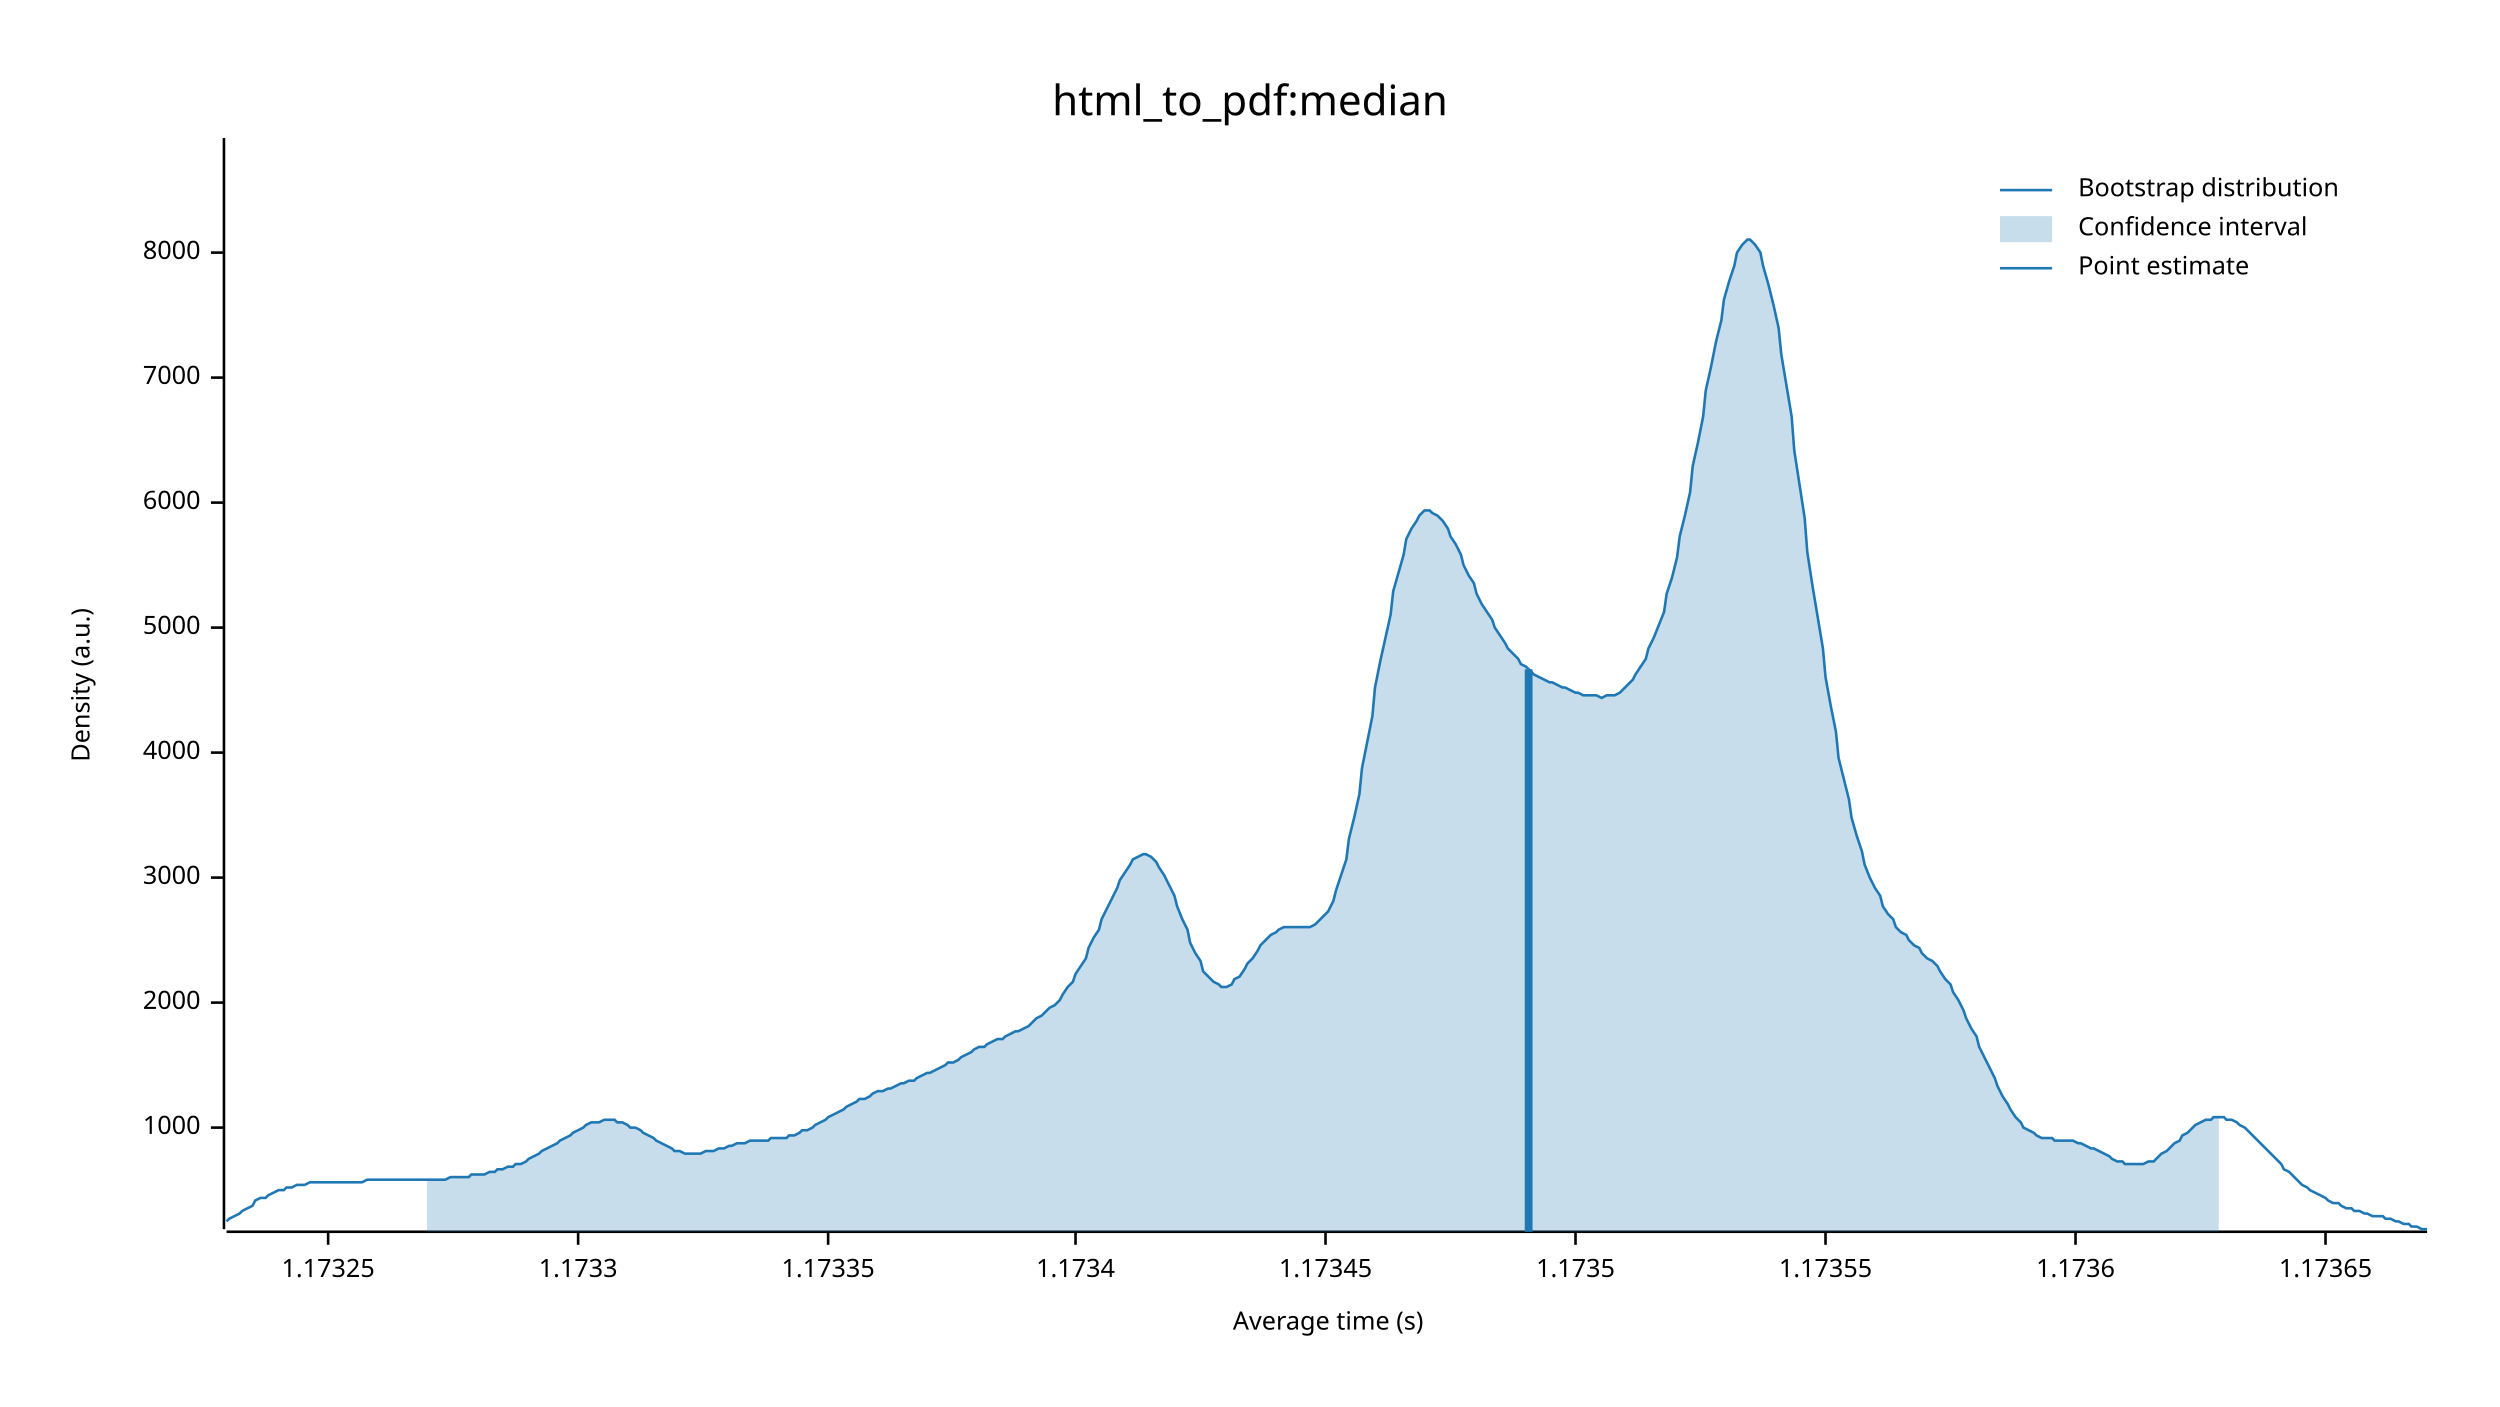
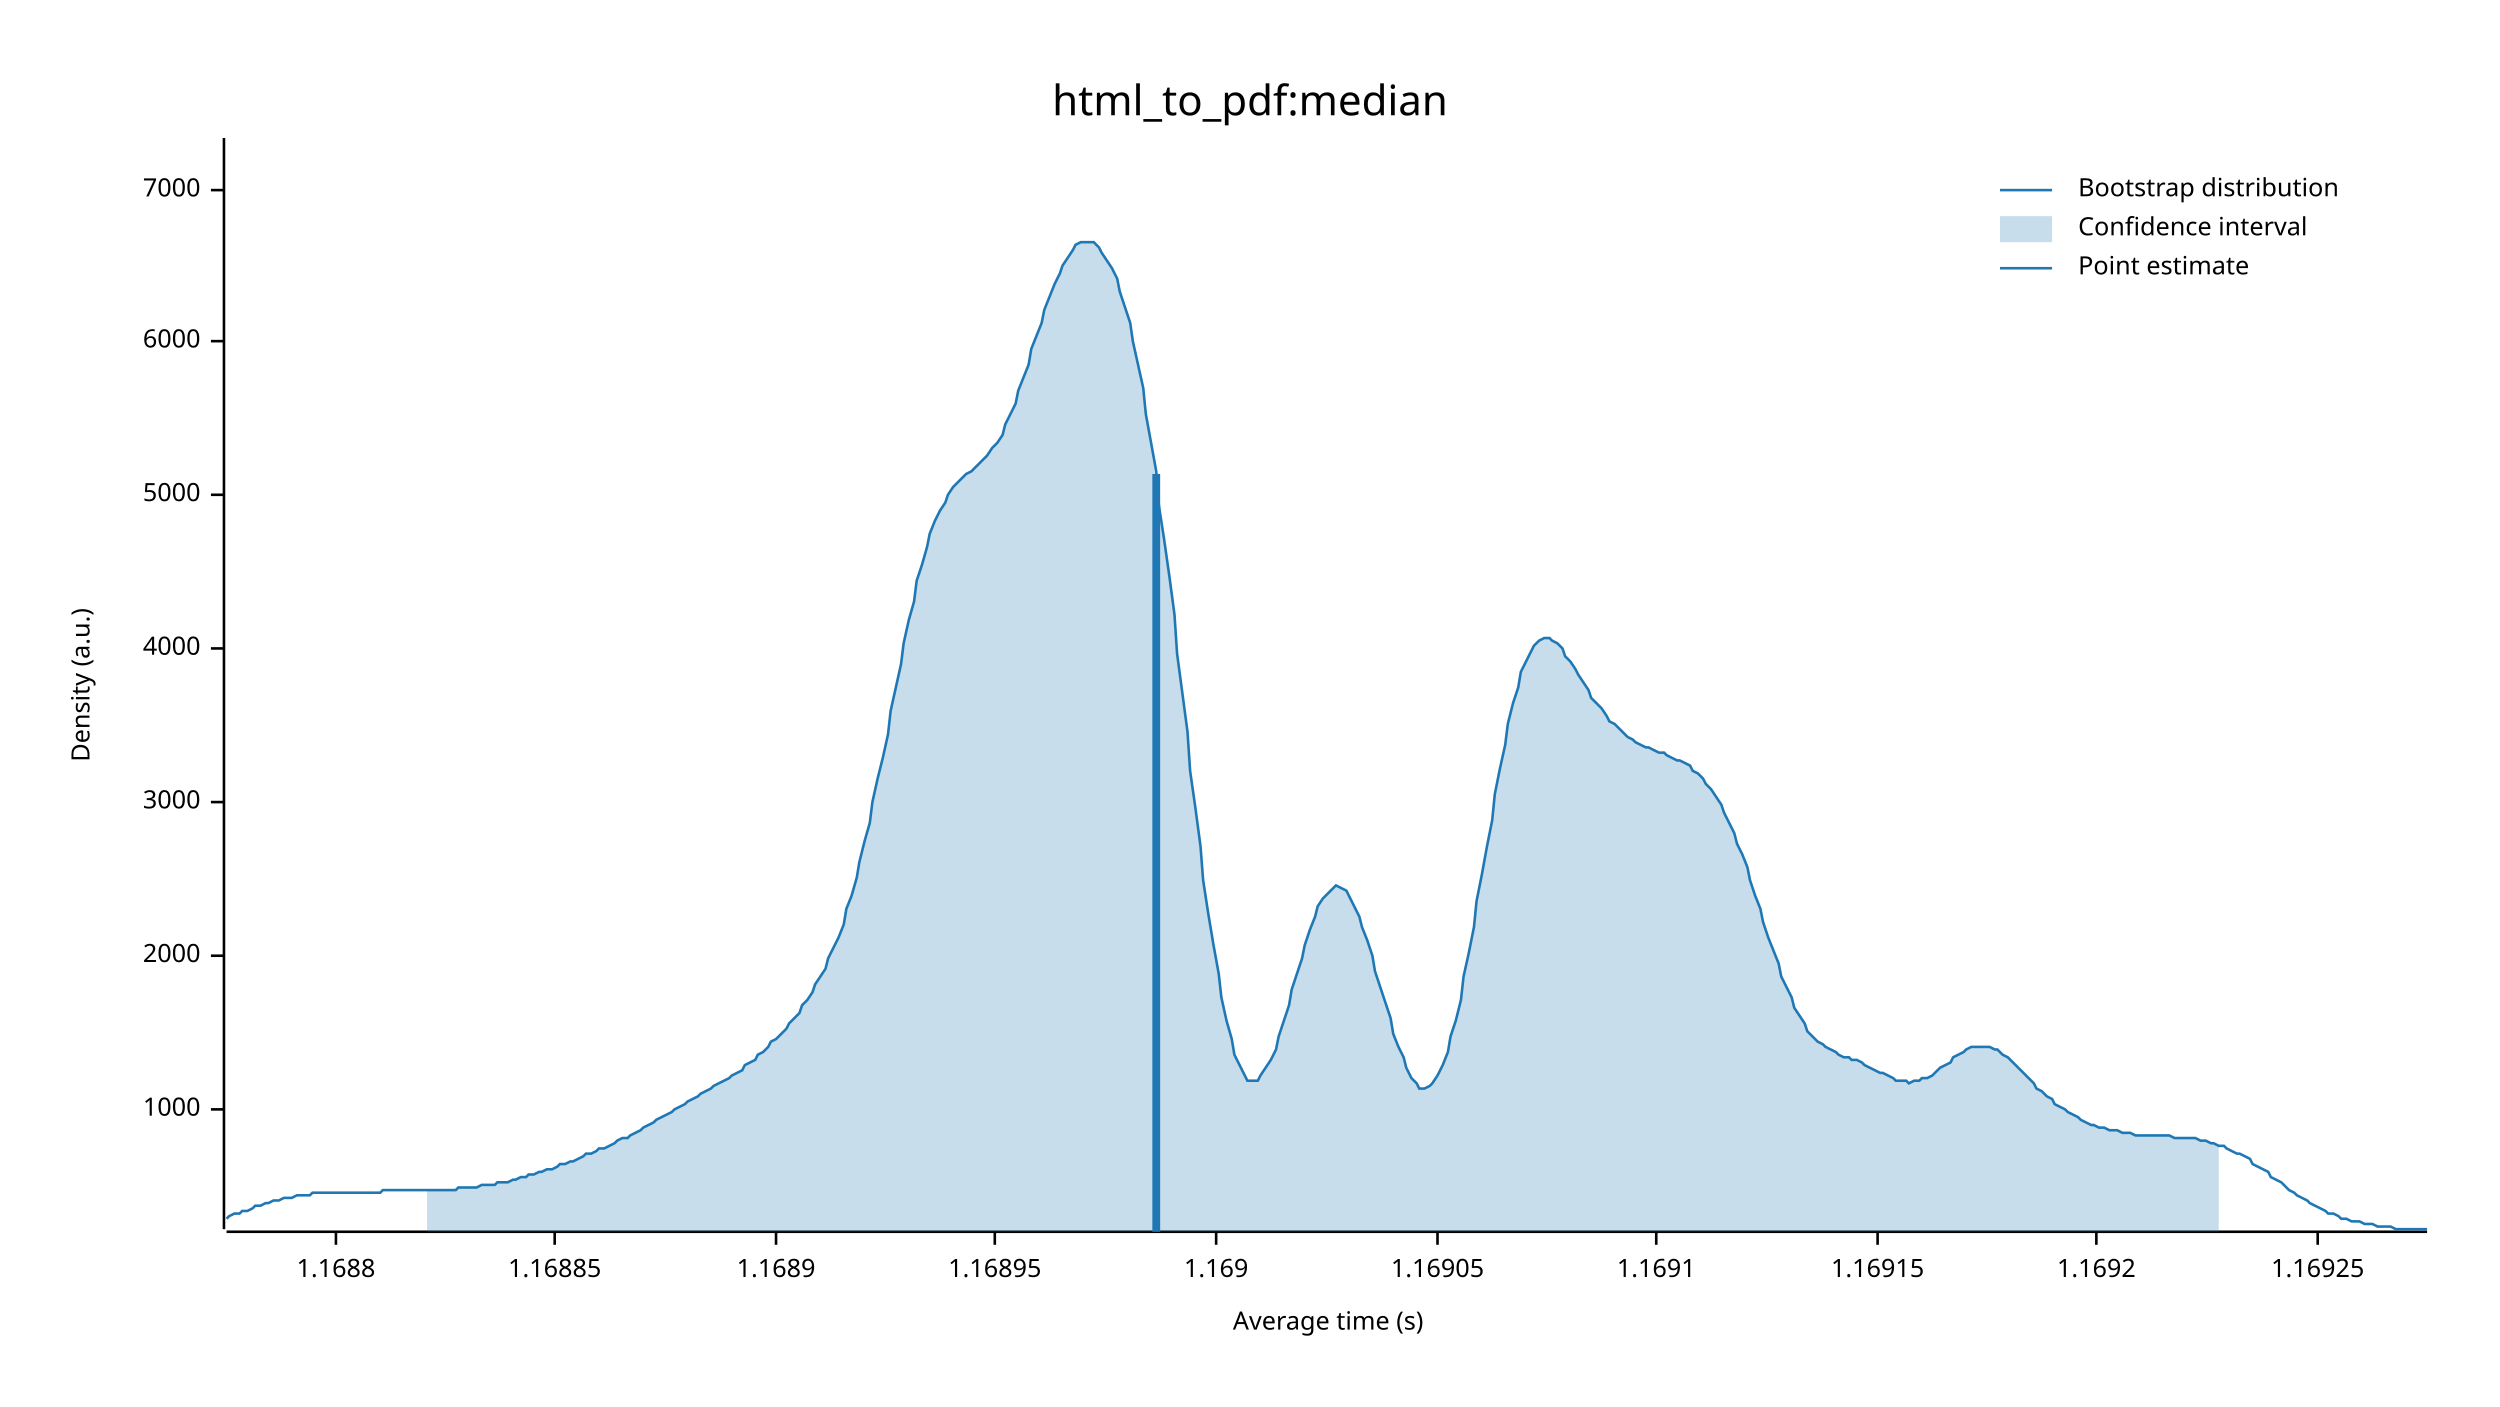
<svg xmlns="http://www.w3.org/2000/svg" width="960" height="540" viewBox="0 0 960 540">
  <text x="480" y="32" dy="0.76em" text-anchor="middle" font-family="sans-serif" font-size="16.129" opacity="1" fill="#000000">
html_to_pdf:median
</text>
  <text x="27" y="263" dy="0.76em" text-anchor="middle" font-family="sans-serif" font-size="9.677" opacity="1" fill="#000000" transform="rotate(270, 27, 263)">
Density (a.u.)
</text>
  <text x="510" y="513" dy="-0.5ex" text-anchor="middle" font-family="sans-serif" font-size="9.677" opacity="1" fill="#000000">
Average time (s)
</text>
  <polyline fill="none" opacity="1" stroke="#000000" stroke-width="1" points="86,53 86,472 " />
-   <text x="77" y="433" dy="0.5ex" text-anchor="end" font-family="sans-serif" font-size="9.677" opacity="1" fill="#000000">
+   <text x="77" y="426" dy="0.5ex" text-anchor="end" font-family="sans-serif" font-size="9.677" opacity="1" fill="#000000">
1000
</text>
-   <polyline fill="none" opacity="1" stroke="#000000" stroke-width="1" points="81,433 86,433 " />
-   <text x="77" y="385" dy="0.5ex" text-anchor="end" font-family="sans-serif" font-size="9.677" opacity="1" fill="#000000">
+   <polyline fill="none" opacity="1" stroke="#000000" stroke-width="1" points="81,426 86,426 " />
+   <text x="77" y="367" dy="0.5ex" text-anchor="end" font-family="sans-serif" font-size="9.677" opacity="1" fill="#000000">
2000
</text>
-   <polyline fill="none" opacity="1" stroke="#000000" stroke-width="1" points="81,385 86,385 " />
-   <text x="77" y="337" dy="0.5ex" text-anchor="end" font-family="sans-serif" font-size="9.677" opacity="1" fill="#000000">
+   <polyline fill="none" opacity="1" stroke="#000000" stroke-width="1" points="81,367 86,367 " />
+   <text x="77" y="308" dy="0.5ex" text-anchor="end" font-family="sans-serif" font-size="9.677" opacity="1" fill="#000000">
3000
</text>
-   <polyline fill="none" opacity="1" stroke="#000000" stroke-width="1" points="81,337 86,337 " />
-   <text x="77" y="289" dy="0.5ex" text-anchor="end" font-family="sans-serif" font-size="9.677" opacity="1" fill="#000000">
+   <polyline fill="none" opacity="1" stroke="#000000" stroke-width="1" points="81,308 86,308 " />
+   <text x="77" y="249" dy="0.5ex" text-anchor="end" font-family="sans-serif" font-size="9.677" opacity="1" fill="#000000">
4000
</text>
-   <polyline fill="none" opacity="1" stroke="#000000" stroke-width="1" points="81,289 86,289 " />
-   <text x="77" y="241" dy="0.5ex" text-anchor="end" font-family="sans-serif" font-size="9.677" opacity="1" fill="#000000">
+   <polyline fill="none" opacity="1" stroke="#000000" stroke-width="1" points="81,249 86,249 " />
+   <text x="77" y="190" dy="0.5ex" text-anchor="end" font-family="sans-serif" font-size="9.677" opacity="1" fill="#000000">
5000
</text>
-   <polyline fill="none" opacity="1" stroke="#000000" stroke-width="1" points="81,241 86,241 " />
-   <text x="77" y="193" dy="0.5ex" text-anchor="end" font-family="sans-serif" font-size="9.677" opacity="1" fill="#000000">
+   <polyline fill="none" opacity="1" stroke="#000000" stroke-width="1" points="81,190 86,190 " />
+   <text x="77" y="131" dy="0.5ex" text-anchor="end" font-family="sans-serif" font-size="9.677" opacity="1" fill="#000000">
6000
</text>
-   <polyline fill="none" opacity="1" stroke="#000000" stroke-width="1" points="81,193 86,193 " />
-   <text x="77" y="145" dy="0.5ex" text-anchor="end" font-family="sans-serif" font-size="9.677" opacity="1" fill="#000000">
+   <polyline fill="none" opacity="1" stroke="#000000" stroke-width="1" points="81,131 86,131 " />
+   <text x="77" y="73" dy="0.5ex" text-anchor="end" font-family="sans-serif" font-size="9.677" opacity="1" fill="#000000">
7000
</text>
-   <polyline fill="none" opacity="1" stroke="#000000" stroke-width="1" points="81,145 86,145 " />
-   <text x="77" y="97" dy="0.5ex" text-anchor="end" font-family="sans-serif" font-size="9.677" opacity="1" fill="#000000">
- 8000
+   <polyline fill="none" opacity="1" stroke="#000000" stroke-width="1" points="81,73 86,73 " />
+   <polyline fill="none" opacity="1" stroke="#000000" stroke-width="1" points="87,473 932,473 " />
+   <text x="129" y="483" dy="0.76em" text-anchor="middle" font-family="sans-serif" font-size="9.677" opacity="1" fill="#000000">
+ 1.1688
</text>
-   <polyline fill="none" opacity="1" stroke="#000000" stroke-width="1" points="81,97 86,97 " />
-   <polyline fill="none" opacity="1" stroke="#000000" stroke-width="1" points="87,473 932,473 " />
-   <text x="126" y="483" dy="0.76em" text-anchor="middle" font-family="sans-serif" font-size="9.677" opacity="1" fill="#000000">
- 1.17325
+   <polyline fill="none" opacity="1" stroke="#000000" stroke-width="1" points="129,473 129,478 " />
+   <text x="213" y="483" dy="0.76em" text-anchor="middle" font-family="sans-serif" font-size="9.677" opacity="1" fill="#000000">
+ 1.16885
</text>
-   <polyline fill="none" opacity="1" stroke="#000000" stroke-width="1" points="126,473 126,478 " />
-   <text x="222" y="483" dy="0.76em" text-anchor="middle" font-family="sans-serif" font-size="9.677" opacity="1" fill="#000000">
- 1.1733
+   <polyline fill="none" opacity="1" stroke="#000000" stroke-width="1" points="213,473 213,478 " />
+   <text x="298" y="483" dy="0.76em" text-anchor="middle" font-family="sans-serif" font-size="9.677" opacity="1" fill="#000000">
+ 1.1689
</text>
-   <polyline fill="none" opacity="1" stroke="#000000" stroke-width="1" points="222,473 222,478 " />
-   <text x="318" y="483" dy="0.76em" text-anchor="middle" font-family="sans-serif" font-size="9.677" opacity="1" fill="#000000">
- 1.17335
+   <polyline fill="none" opacity="1" stroke="#000000" stroke-width="1" points="298,473 298,478 " />
+   <text x="382" y="483" dy="0.76em" text-anchor="middle" font-family="sans-serif" font-size="9.677" opacity="1" fill="#000000">
+ 1.16895
</text>
-   <polyline fill="none" opacity="1" stroke="#000000" stroke-width="1" points="318,473 318,478 " />
-   <text x="413" y="483" dy="0.76em" text-anchor="middle" font-family="sans-serif" font-size="9.677" opacity="1" fill="#000000">
- 1.1734
+   <polyline fill="none" opacity="1" stroke="#000000" stroke-width="1" points="382,473 382,478 " />
+   <text x="467" y="483" dy="0.76em" text-anchor="middle" font-family="sans-serif" font-size="9.677" opacity="1" fill="#000000">
+ 1.169
</text>
-   <polyline fill="none" opacity="1" stroke="#000000" stroke-width="1" points="413,473 413,478 " />
-   <text x="509" y="483" dy="0.76em" text-anchor="middle" font-family="sans-serif" font-size="9.677" opacity="1" fill="#000000">
- 1.17345
+   <polyline fill="none" opacity="1" stroke="#000000" stroke-width="1" points="467,473 467,478 " />
+   <text x="552" y="483" dy="0.76em" text-anchor="middle" font-family="sans-serif" font-size="9.677" opacity="1" fill="#000000">
+ 1.16905
</text>
-   <polyline fill="none" opacity="1" stroke="#000000" stroke-width="1" points="509,473 509,478 " />
-   <text x="605" y="483" dy="0.76em" text-anchor="middle" font-family="sans-serif" font-size="9.677" opacity="1" fill="#000000">
- 1.1735
+   <polyline fill="none" opacity="1" stroke="#000000" stroke-width="1" points="552,473 552,478 " />
+   <text x="636" y="483" dy="0.76em" text-anchor="middle" font-family="sans-serif" font-size="9.677" opacity="1" fill="#000000">
+ 1.1691
</text>
-   <polyline fill="none" opacity="1" stroke="#000000" stroke-width="1" points="605,473 605,478 " />
-   <text x="701" y="483" dy="0.76em" text-anchor="middle" font-family="sans-serif" font-size="9.677" opacity="1" fill="#000000">
- 1.17355
+   <polyline fill="none" opacity="1" stroke="#000000" stroke-width="1" points="636,473 636,478 " />
+   <text x="721" y="483" dy="0.76em" text-anchor="middle" font-family="sans-serif" font-size="9.677" opacity="1" fill="#000000">
+ 1.16915
</text>
-   <polyline fill="none" opacity="1" stroke="#000000" stroke-width="1" points="701,473 701,478 " />
-   <text x="797" y="483" dy="0.76em" text-anchor="middle" font-family="sans-serif" font-size="9.677" opacity="1" fill="#000000">
- 1.1736
+   <polyline fill="none" opacity="1" stroke="#000000" stroke-width="1" points="721,473 721,478 " />
+   <text x="805" y="483" dy="0.76em" text-anchor="middle" font-family="sans-serif" font-size="9.677" opacity="1" fill="#000000">
+ 1.1692
</text>
-   <polyline fill="none" opacity="1" stroke="#000000" stroke-width="1" points="797,473 797,478 " />
-   <text x="893" y="483" dy="0.76em" text-anchor="middle" font-family="sans-serif" font-size="9.677" opacity="1" fill="#000000">
- 1.17365
+   <polyline fill="none" opacity="1" stroke="#000000" stroke-width="1" points="805,473 805,478 " />
+   <text x="890" y="483" dy="0.76em" text-anchor="middle" font-family="sans-serif" font-size="9.677" opacity="1" fill="#000000">
+ 1.16925
</text>
-   <polyline fill="none" opacity="1" stroke="#000000" stroke-width="1" points="893,473 893,478 " />
-   <polyline fill="none" opacity="1" stroke="#1F78B4" stroke-width="1" points="87,469 88,468 90,467 92,466 93,465 95,464 97,463 98,461 100,460 102,460 103,459 105,458 107,457 109,457 110,456 112,456 114,455 115,455 117,455 119,454 120,454 122,454 124,454 125,454 127,454 129,454 131,454 132,454 134,454 136,454 137,454 139,454 141,453 142,453 144,453 146,453 147,453 149,453 151,453 153,453 154,453 156,453 158,453 159,453 161,453 163,453 164,453 166,453 168,453 169,453 171,453 173,452 175,452 176,452 178,452 180,452 181,451 183,451 185,451 186,451 188,450 190,450 191,449 193,449 195,448 197,448 198,447 200,447 202,446 203,445 205,444 207,443 208,442 210,441 212,440 214,439 215,438 217,437 219,436 220,435 222,434 224,433 225,432 227,431 229,431 230,431 232,430 234,430 236,430 237,431 239,431 241,432 242,433 244,433 246,434 247,435 249,436 251,437 252,438 254,439 256,440 258,441 259,442 261,442 263,443 264,443 266,443 268,443 269,443 271,442 273,442 274,442 276,441 278,441 280,440 281,440 283,439 285,439 286,439 288,438 290,438 291,438 293,438 295,438 296,437 298,437 300,437 302,437 303,436 305,436 307,435 308,434 310,434 312,433 313,432 315,431 317,430 318,429 320,428 322,427 324,426 325,425 327,424 329,423 330,422 332,422 334,421 335,420 337,419 339,419 341,418 342,418 344,417 346,416 347,416 349,415 351,415 352,414 354,413 356,412 357,412 359,411 361,410 363,409 364,408 366,408 368,407 369,406 371,405 373,404 374,403 376,402 378,402 379,401 381,400 383,399 385,399 386,398 388,397 390,396 391,396 393,395 395,394 396,393 398,391 400,390 401,389 403,387 405,386 407,384 408,382 410,379 412,377 413,374 415,371 417,368 418,364 420,360 422,357 423,353 425,349 427,345 429,341 430,338 432,335 434,332 435,330 437,329 439,328 440,328 442,329 444,331 445,333 447,336 449,340 451,344 452,348 454,353 456,357 457,362 459,366 461,369 462,373 464,375 466,377 468,378 469,379 471,379 473,378 474,376 476,375 478,372 479,370 481,368 483,365 484,363 486,361 488,359 490,358 491,357 493,356 495,356 496,356 498,356 500,356 501,356 503,356 505,355 506,354 508,352 510,350 512,346 513,342 515,336 517,330 518,322 520,314 522,305 523,295 525,285 527,275 528,264 530,254 532,245 534,236 535,227 537,220 539,213 540,207 542,203 544,200 545,198 547,196 549,196 550,197 552,198 554,200 556,203 557,206 559,209 561,213 562,217 564,221 566,224 567,228 569,232 571,235 573,238 574,241 576,244 578,247 579,249 581,251 583,253 584,255 586,256 588,258 589,259 591,260 593,261 595,262 596,262 598,263 600,264 601,264 603,265 605,266 606,266 608,267 610,267 611,267 613,267 615,268 617,267 618,267 620,267 622,266 623,265 625,263 627,261 628,259 630,256 632,253 633,249 635,245 637,240 639,235 640,228 642,222 644,214 645,206 647,198 649,189 650,179 652,170 654,160 655,150 657,141 659,131 661,123 662,115 664,108 666,102 667,97 669,94 671,92 672,92 674,94 676,97 677,102 679,109 681,117 683,126 684,136 686,148 688,160 689,173 691,186 693,199 694,212 696,225 698,237 700,249 701,260 703,271 705,281 706,291 708,299 710,307 711,314 713,321 715,327 716,332 718,337 720,341 722,344 723,348 725,351 727,353 728,356 730,358 732,359 733,361 735,363 737,364 738,366 740,368 742,369 744,371 745,373 747,376 749,378 750,381 752,384 754,388 755,391 757,395 759,398 760,402 762,406 764,410 766,414 767,417 769,421 771,424 772,426 774,429 776,431 777,433 779,434 781,435 782,436 784,437 786,437 788,437 789,438 791,438 793,438 794,438 796,438 798,439 799,439 801,440 803,441 804,441 806,442 808,443 810,444 811,445 813,446 815,446 816,447 818,447 820,447 821,447 823,447 825,446 827,446 828,445 830,443 832,442 833,441 835,439 837,438 838,436 840,435 842,433 843,432 845,431 847,430 849,430 850,429 852,429 854,429 855,430 857,430 859,431 860,432 862,433 864,435 865,436 867,438 869,440 871,442 872,443 874,445 876,447 877,449 879,450 881,452 882,453 884,455 886,456 887,457 889,458 891,459 893,460 894,461 896,462 898,462 899,463 901,464 903,464 904,465 906,465 908,466 909,466 911,467 913,467 915,467 916,468 918,468 920,469 921,469 923,470 925,470 926,471 928,471 930,472 932,472 " />
-   <polygon opacity="0.25" fill="#1F78B4" points="164,453 166,453 168,453 169,453 171,453 173,452 175,452 176,452 178,452 180,452 181,451 183,451 185,451 186,451 188,450 190,450 191,449 193,449 195,448 197,448 198,447 200,447 202,446 203,445 205,444 207,443 208,442 210,441 212,440 214,439 215,438 217,437 219,436 220,435 222,434 224,433 225,432 227,431 229,431 230,431 232,430 234,430 236,430 237,431 239,431 241,432 242,433 244,433 246,434 247,435 249,436 251,437 252,438 254,439 256,440 258,441 259,442 261,442 263,443 264,443 266,443 268,443 269,443 271,442 273,442 274,442 276,441 278,441 280,440 281,440 283,439 285,439 286,439 288,438 290,438 291,438 293,438 295,438 296,437 298,437 300,437 302,437 303,436 305,436 307,435 308,434 310,434 312,433 313,432 315,431 317,430 318,429 320,428 322,427 324,426 325,425 327,424 329,423 330,422 332,422 334,421 335,420 337,419 339,419 341,418 342,418 344,417 346,416 347,416 349,415 351,415 352,414 354,413 356,412 357,412 359,411 361,410 363,409 364,408 366,408 368,407 369,406 371,405 373,404 374,403 376,402 378,402 379,401 381,400 383,399 385,399 386,398 388,397 390,396 391,396 393,395 395,394 396,393 398,391 400,390 401,389 403,387 405,386 407,384 408,382 410,379 412,377 413,374 415,371 417,368 418,364 420,360 422,357 423,353 425,349 427,345 429,341 430,338 432,335 434,332 435,330 437,329 439,328 440,328 442,329 444,331 445,333 447,336 449,340 451,344 452,348 454,353 456,357 457,362 459,366 461,369 462,373 464,375 466,377 468,378 469,379 471,379 473,378 474,376 476,375 478,372 479,370 481,368 483,365 484,363 486,361 488,359 490,358 491,357 493,356 495,356 496,356 498,356 500,356 501,356 503,356 505,355 506,354 508,352 510,350 512,346 513,342 515,336 517,330 518,322 520,314 522,305 523,295 525,285 527,275 528,264 530,254 532,245 534,236 535,227 537,220 539,213 540,207 542,203 544,200 545,198 547,196 549,196 550,197 552,198 554,200 556,203 557,206 559,209 561,213 562,217 564,221 566,224 567,228 569,232 571,235 573,238 574,241 576,244 578,247 579,249 581,251 583,253 584,255 586,256 588,258 589,259 591,260 593,261 595,262 596,262 598,263 600,264 601,264 603,265 605,266 606,266 608,267 610,267 611,267 613,267 615,268 617,267 618,267 620,267 622,266 623,265 625,263 627,261 628,259 630,256 632,253 633,249 635,245 637,240 639,235 640,228 642,222 644,214 645,206 647,198 649,189 650,179 652,170 654,160 655,150 657,141 659,131 661,123 662,115 664,108 666,102 667,97 669,94 671,92 672,92 674,94 676,97 677,102 679,109 681,117 683,126 684,136 686,148 688,160 689,173 691,186 693,199 694,212 696,225 698,237 700,249 701,260 703,271 705,281 706,291 708,299 710,307 711,314 713,321 715,327 716,332 718,337 720,341 722,344 723,348 725,351 727,353 728,356 730,358 732,359 733,361 735,363 737,364 738,366 740,368 742,369 744,371 745,373 747,376 749,378 750,381 752,384 754,388 755,391 757,395 759,398 760,402 762,406 764,410 766,414 767,417 769,421 771,424 772,426 774,429 776,431 777,433 779,434 781,435 782,436 784,437 786,437 788,437 789,438 791,438 793,438 794,438 796,438 798,439 799,439 801,440 803,441 804,441 806,442 808,443 810,444 811,445 813,446 815,446 816,447 818,447 820,447 821,447 823,447 825,446 827,446 828,445 830,443 832,442 833,441 835,439 837,438 838,436 840,435 842,433 843,432 845,431 847,430 849,430 850,429 852,429 852,473 164,473 " />
-   <polyline fill="none" opacity="1" stroke="#1F78B4" stroke-width="3" points="587,473 587,257 " />
+   <polyline fill="none" opacity="1" stroke="#000000" stroke-width="1" points="890,473 890,478 " />
+   <polyline fill="none" opacity="1" stroke="#1F78B4" stroke-width="1" points="87,468 88,467 90,466 92,466 93,465 95,465 97,464 98,463 100,463 102,462 103,462 105,461 107,461 109,460 110,460 112,460 114,459 115,459 117,459 119,459 120,458 122,458 124,458 125,458 127,458 129,458 131,458 132,458 134,458 136,458 137,458 139,458 141,458 142,458 144,458 146,458 147,457 149,457 151,457 153,457 154,457 156,457 158,457 159,457 161,457 163,457 164,457 166,457 168,457 169,457 171,457 173,457 175,457 176,456 178,456 180,456 181,456 183,456 185,455 186,455 188,455 190,455 191,454 193,454 195,454 197,453 198,453 200,452 202,452 203,451 205,451 207,450 208,450 210,449 212,449 214,448 215,447 217,447 219,446 220,446 222,445 224,444 225,443 227,443 229,442 230,441 232,441 234,440 236,439 237,438 239,437 241,437 242,436 244,435 246,434 247,433 249,432 251,431 252,430 254,429 256,428 258,427 259,426 261,425 263,424 264,423 266,422 268,421 269,420 271,419 273,418 274,417 276,416 278,415 280,414 281,413 283,412 285,411 286,409 288,408 290,407 291,405 293,404 295,402 296,400 298,399 300,397 302,395 303,393 305,391 307,389 308,386 310,384 312,381 313,378 315,375 317,372 318,368 320,364 322,360 324,355 325,349 327,344 329,337 330,331 332,323 334,316 335,308 337,299 339,291 341,282 342,273 344,264 346,255 347,247 349,238 351,231 352,223 354,217 356,210 357,205 359,200 361,196 363,193 364,190 366,187 368,185 369,184 371,182 373,181 374,180 376,178 378,176 379,175 381,172 383,170 385,167 386,163 388,159 390,155 391,150 393,145 395,140 396,134 398,129 400,124 401,119 403,114 405,109 407,105 408,102 410,99 412,96 413,94 415,93 417,93 418,93 420,93 422,95 423,97 425,100 427,103 429,107 430,112 432,118 434,124 435,131 437,140 439,149 440,159 442,170 444,181 445,194 447,207 449,221 451,236 452,251 454,266 456,281 457,296 459,310 461,325 462,338 464,351 466,363 468,374 469,383 471,392 473,399 474,405 476,409 478,413 479,415 481,415 483,415 484,413 486,410 488,407 490,403 491,398 493,392 495,386 496,380 498,374 500,368 501,363 503,357 505,352 506,348 508,345 510,343 512,341 513,340 515,341 517,342 518,344 520,348 522,352 523,356 525,361 527,367 528,373 530,379 532,385 534,391 535,397 537,402 539,406 540,410 542,414 544,416 545,418 547,418 549,417 550,416 552,413 554,409 556,404 557,398 559,392 561,384 562,375 564,366 566,356 567,346 569,336 571,325 573,315 574,305 576,295 578,286 579,278 581,270 583,264 584,258 586,254 588,250 589,248 591,246 593,245 595,245 596,246 598,247 600,249 601,252 603,254 605,257 606,259 608,262 610,265 611,268 613,270 615,272 617,275 618,277 620,278 622,280 623,281 625,283 627,284 628,285 630,286 632,287 633,287 635,288 637,289 639,289 640,290 642,291 644,292 645,292 647,293 649,294 650,296 652,297 654,299 655,301 657,303 659,306 661,309 662,312 664,316 666,320 667,324 669,328 671,333 672,338 674,344 676,349 677,354 679,360 681,365 683,370 684,375 686,379 688,383 689,387 691,390 693,393 694,396 696,398 698,400 700,401 701,402 703,403 705,404 706,405 708,406 710,406 711,407 713,407 715,408 716,409 718,410 720,411 722,412 723,412 725,413 727,414 728,415 730,415 732,415 733,416 735,415 737,415 738,414 740,414 742,413 744,411 745,410 747,409 749,408 750,406 752,405 754,404 755,403 757,402 759,402 760,402 762,402 764,402 766,403 767,403 769,405 771,406 772,407 774,409 776,411 777,412 779,414 781,416 782,418 784,419 786,421 788,422 789,424 791,425 793,426 794,427 796,428 798,429 799,430 801,431 803,432 804,432 806,433 808,433 810,434 811,434 813,434 815,435 816,435 818,435 820,436 821,436 823,436 825,436 827,436 828,436 830,436 832,436 833,436 835,437 837,437 838,437 840,437 842,437 843,437 845,438 847,438 849,439 850,439 852,440 854,440 855,441 857,442 859,443 860,443 862,444 864,445 865,447 867,448 869,449 871,450 872,452 874,453 876,454 877,455 879,457 881,458 882,459 884,460 886,461 887,462 889,463 891,464 893,465 894,466 896,466 898,467 899,468 901,468 903,469 904,469 906,469 908,470 909,470 911,470 913,471 915,471 916,471 918,471 920,472 921,472 923,472 925,472 926,472 928,472 930,472 932,472 " />
+   <polygon opacity="0.25" fill="#1F78B4" points="164,457 166,457 168,457 169,457 171,457 173,457 175,457 176,456 178,456 180,456 181,456 183,456 185,455 186,455 188,455 190,455 191,454 193,454 195,454 197,453 198,453 200,452 202,452 203,451 205,451 207,450 208,450 210,449 212,449 214,448 215,447 217,447 219,446 220,446 222,445 224,444 225,443 227,443 229,442 230,441 232,441 234,440 236,439 237,438 239,437 241,437 242,436 244,435 246,434 247,433 249,432 251,431 252,430 254,429 256,428 258,427 259,426 261,425 263,424 264,423 266,422 268,421 269,420 271,419 273,418 274,417 276,416 278,415 280,414 281,413 283,412 285,411 286,409 288,408 290,407 291,405 293,404 295,402 296,400 298,399 300,397 302,395 303,393 305,391 307,389 308,386 310,384 312,381 313,378 315,375 317,372 318,368 320,364 322,360 324,355 325,349 327,344 329,337 330,331 332,323 334,316 335,308 337,299 339,291 341,282 342,273 344,264 346,255 347,247 349,238 351,231 352,223 354,217 356,210 357,205 359,200 361,196 363,193 364,190 366,187 368,185 369,184 371,182 373,181 374,180 376,178 378,176 379,175 381,172 383,170 385,167 386,163 388,159 390,155 391,150 393,145 395,140 396,134 398,129 400,124 401,119 403,114 405,109 407,105 408,102 410,99 412,96 413,94 415,93 417,93 418,93 420,93 422,95 423,97 425,100 427,103 429,107 430,112 432,118 434,124 435,131 437,140 439,149 440,159 442,170 444,181 445,194 447,207 449,221 451,236 452,251 454,266 456,281 457,296 459,310 461,325 462,338 464,351 466,363 468,374 469,383 471,392 473,399 474,405 476,409 478,413 479,415 481,415 483,415 484,413 486,410 488,407 490,403 491,398 493,392 495,386 496,380 498,374 500,368 501,363 503,357 505,352 506,348 508,345 510,343 512,341 513,340 515,341 517,342 518,344 520,348 522,352 523,356 525,361 527,367 528,373 530,379 532,385 534,391 535,397 537,402 539,406 540,410 542,414 544,416 545,418 547,418 549,417 550,416 552,413 554,409 556,404 557,398 559,392 561,384 562,375 564,366 566,356 567,346 569,336 571,325 573,315 574,305 576,295 578,286 579,278 581,270 583,264 584,258 586,254 588,250 589,248 591,246 593,245 595,245 596,246 598,247 600,249 601,252 603,254 605,257 606,259 608,262 610,265 611,268 613,270 615,272 617,275 618,277 620,278 622,280 623,281 625,283 627,284 628,285 630,286 632,287 633,287 635,288 637,289 639,289 640,290 642,291 644,292 645,292 647,293 649,294 650,296 652,297 654,299 655,301 657,303 659,306 661,309 662,312 664,316 666,320 667,324 669,328 671,333 672,338 674,344 676,349 677,354 679,360 681,365 683,370 684,375 686,379 688,383 689,387 691,390 693,393 694,396 696,398 698,400 700,401 701,402 703,403 705,404 706,405 708,406 710,406 711,407 713,407 715,408 716,409 718,410 720,411 722,412 723,412 725,413 727,414 728,415 730,415 732,415 733,416 735,415 737,415 738,414 740,414 742,413 744,411 745,410 747,409 749,408 750,406 752,405 754,404 755,403 757,402 759,402 760,402 762,402 764,402 766,403 767,403 769,405 771,406 772,407 774,409 776,411 777,412 779,414 781,416 782,418 784,419 786,421 788,422 789,424 791,425 793,426 794,427 796,428 798,429 799,430 801,431 803,432 804,432 806,433 808,433 810,434 811,434 813,434 815,435 816,435 818,435 820,436 821,436 823,436 825,436 827,436 828,436 830,436 832,436 833,436 835,437 837,437 838,437 840,437 842,437 843,437 845,438 847,438 849,439 850,439 852,440 852,473 164,473 " />
+   <polyline fill="none" opacity="1" stroke="#1F78B4" stroke-width="3" points="444,473 444,182 " />
  <text x="798" y="68" dy="0.76em" text-anchor="start" font-family="sans-serif" font-size="9.677" opacity="1" fill="#000000">
Bootstrap distribution
</text>
  <text x="798" y="83" dy="0.76em" text-anchor="start" font-family="sans-serif" font-size="9.677" opacity="1" fill="#000000">
Confidence interval
</text>
  <text x="798" y="98" dy="0.76em" text-anchor="start" font-family="sans-serif" font-size="9.677" opacity="1" fill="#000000">
Point estimate
</text>
  <polyline fill="none" opacity="1" stroke="#1F78B4" stroke-width="1" points="768,73 788,73 " />
  <rect x="768" y="83" width="20" height="10" opacity="0.25" fill="#1F78B4" stroke="none" />
  <polyline fill="none" opacity="1" stroke="#1F78B4" stroke-width="1" points="768,103 788,103 " />
</svg>
